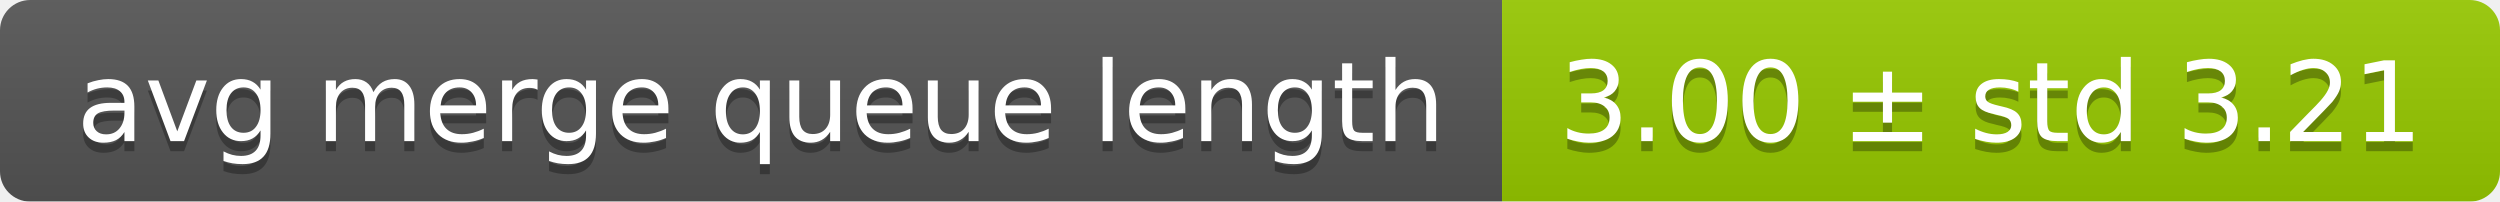
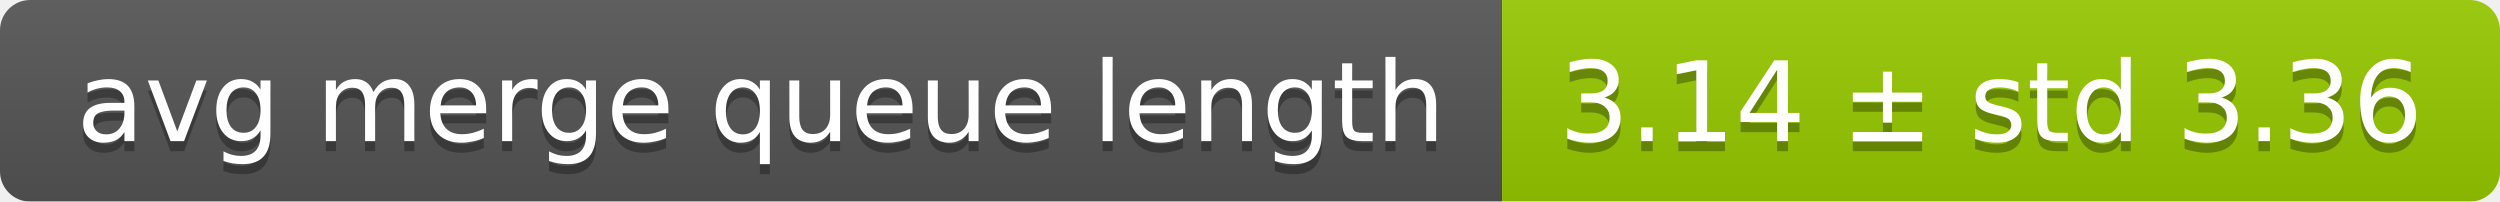
<svg xmlns="http://www.w3.org/2000/svg" width="248" height="20">
  <linearGradient id="smooth" x2="0" y2="100%">
    <stop offset="0" stop-color="#bbb" stop-opacity=".1" />
    <stop offset="1" stop-opacity=".1" />
  </linearGradient>
  <mask id="round">
    <rect width="248" height="20" rx="3" fill="#fff" />
  </mask>
  <g mask="url(#round)">
    <rect width="149" height="20" fill="#555" />
    <rect x="149" width="99" height="20" fill="#97ca00" />
    <rect width="248" height="20" fill="url(#smooth)" />
  </g>
  <g fill="#fff" text-anchor="middle" font-family="DejaVu Sans,Verdana,Geneva,sans-serif" font-size="11">
    <text x="75.5" y="15" fill="#010101" fill-opacity=".3">avg merge queue length</text>
    <text x="75.5" y="14">avg merge queue length</text>
-     <text x="197.5" y="15" fill="#010101" fill-opacity=".3">3.00 ± std 3.21</text>
-     <text x="197.5" y="14">3.00 ± std 3.21</text>
+     <text x="197.5" y="15" fill="#010101" fill-opacity=".3">3.14 ± std 3.36</text>
+     <text x="197.5" y="14">3.14 ± std 3.36</text>
  </g>
</svg>
